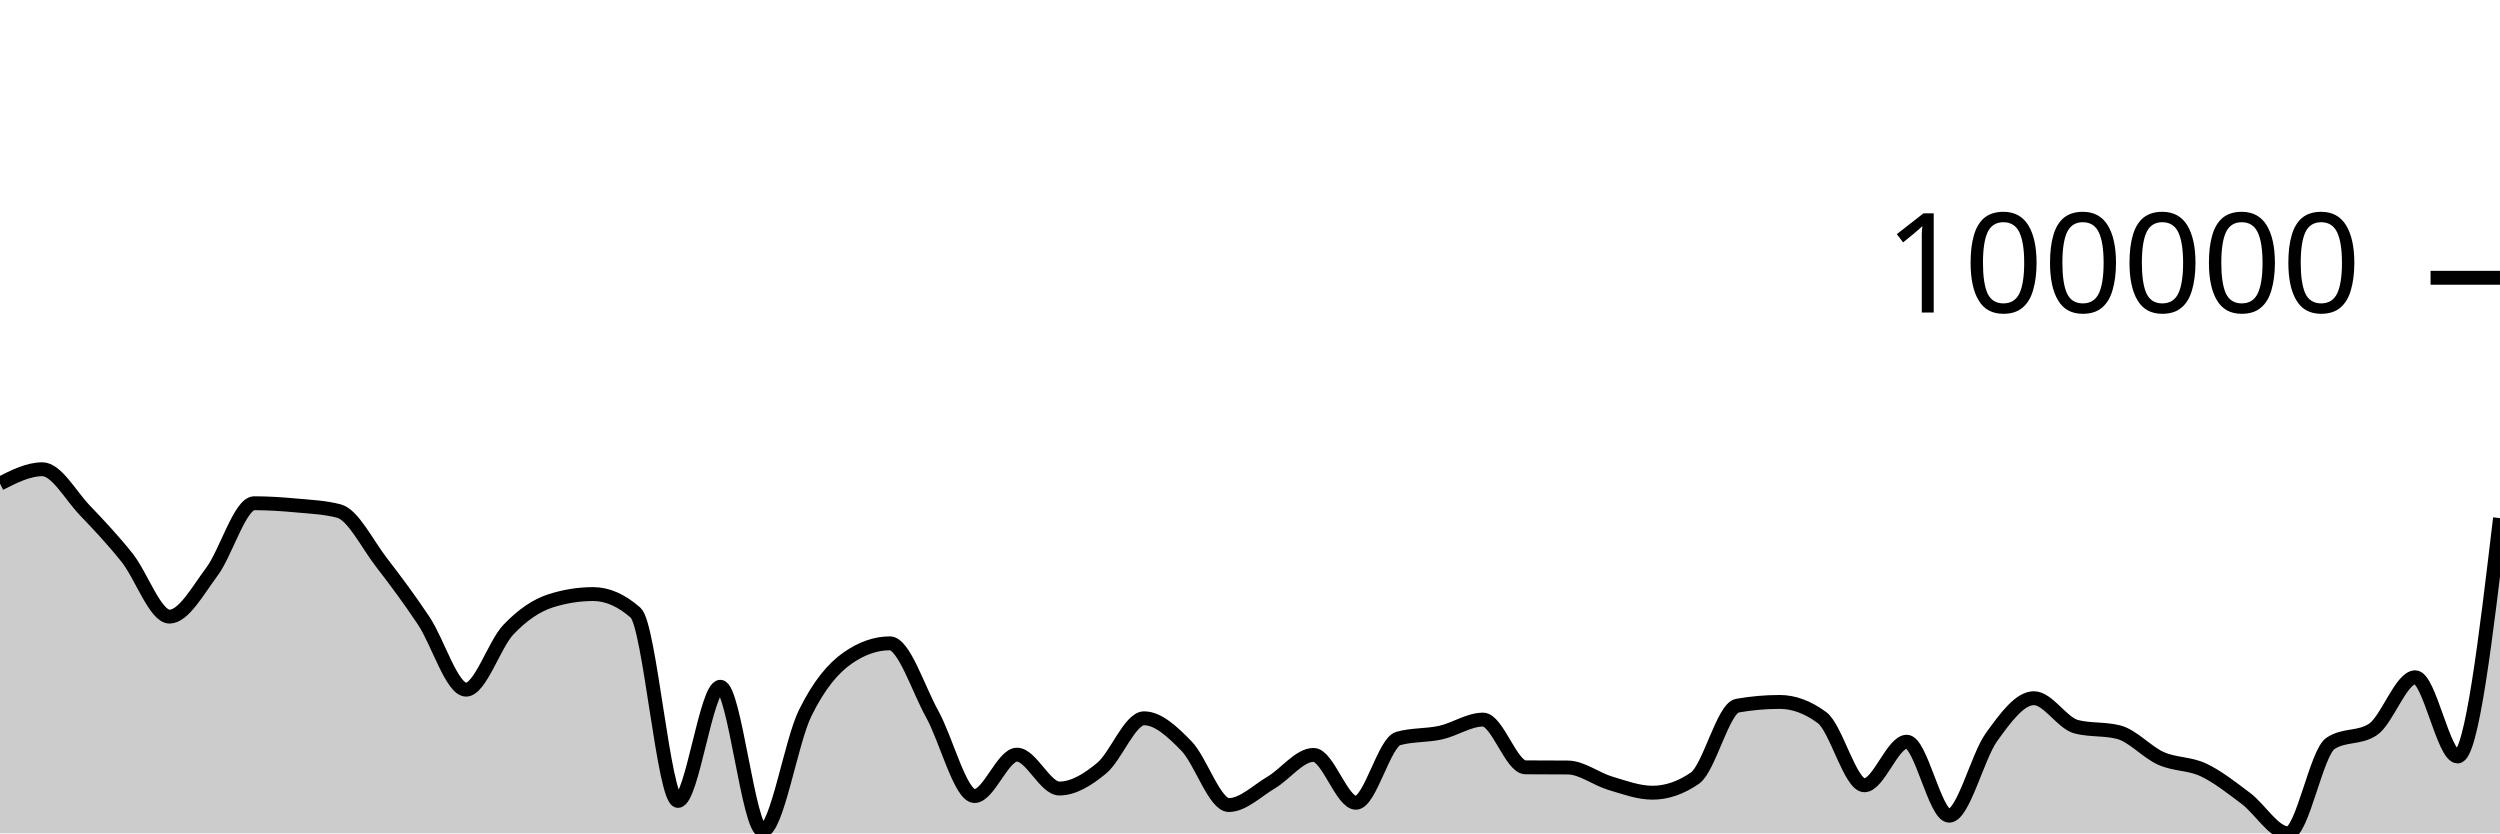
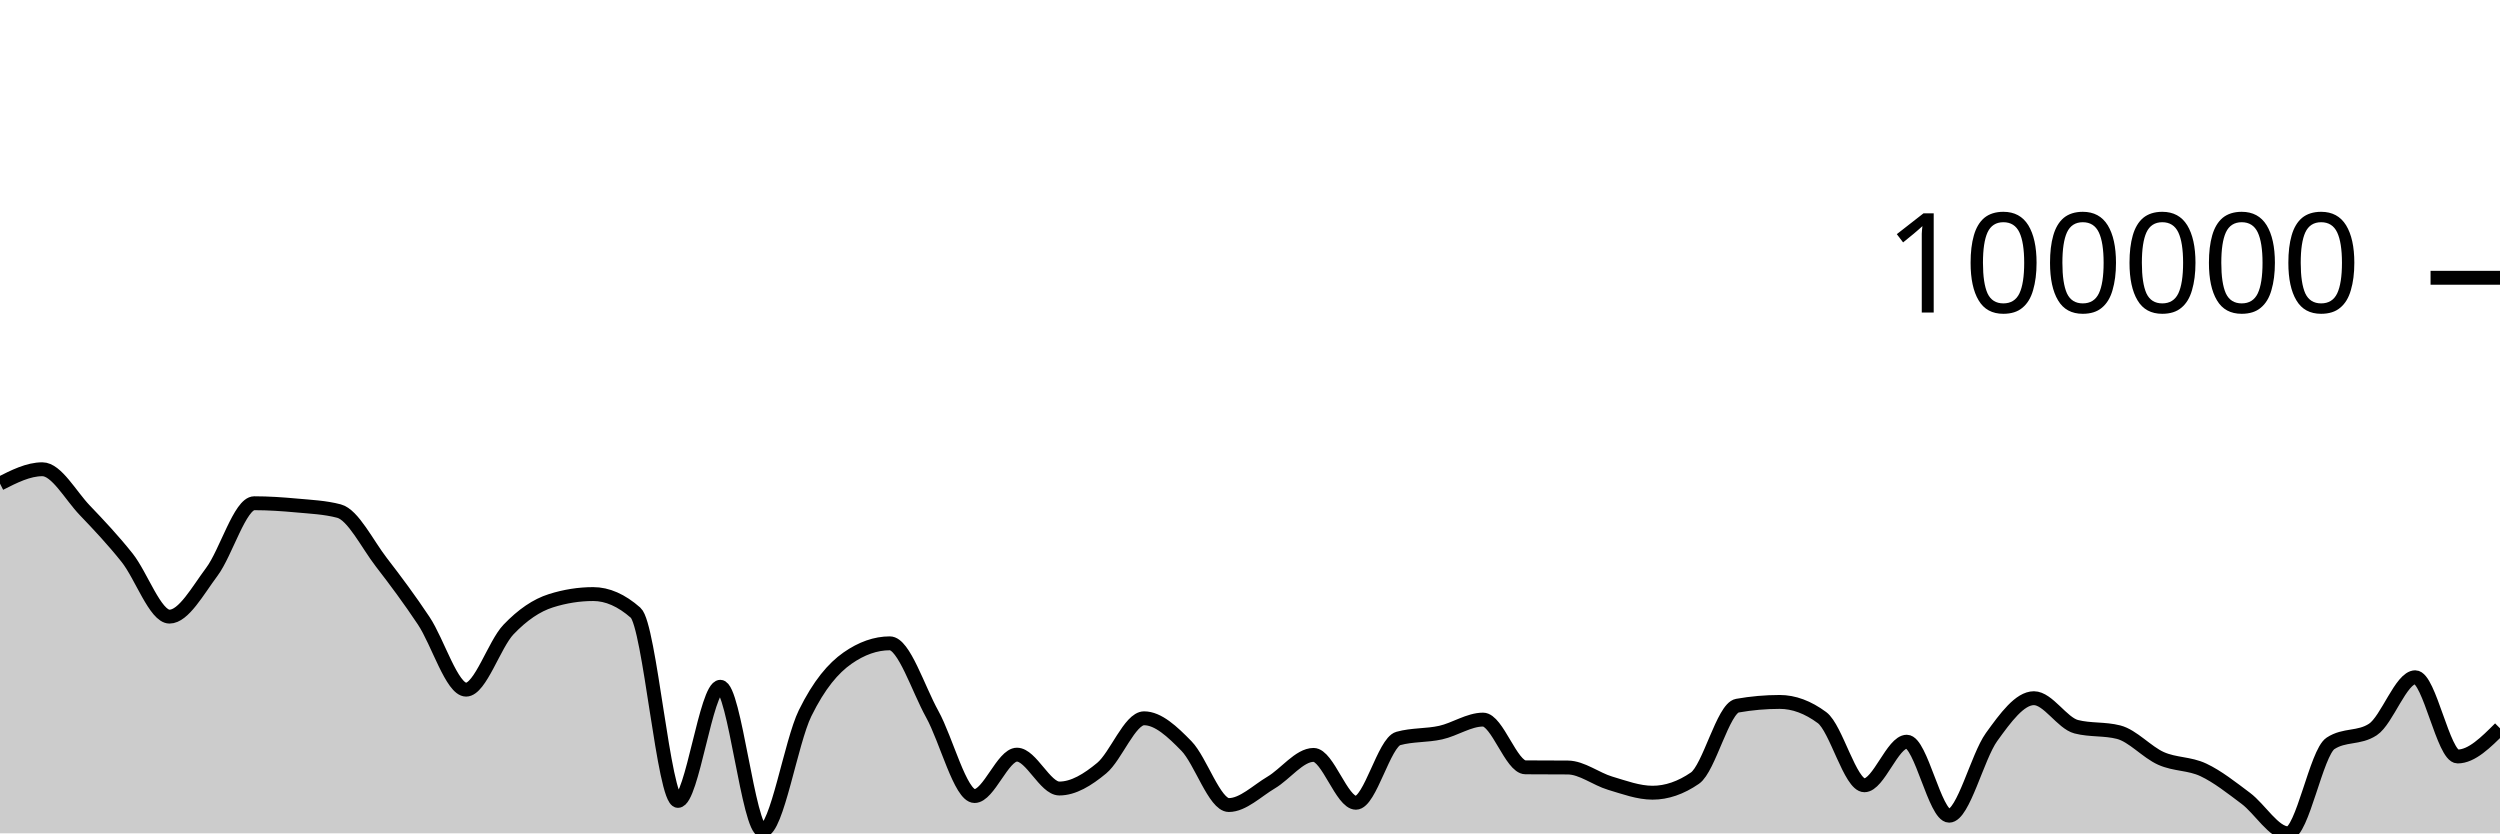
<svg xmlns="http://www.w3.org/2000/svg" viewBox="0 0 180 60">
  <g transform="translate(0,20)">
-     <path class="area" fill="rgba(0, 0, 0, 0.2)" d="M0,14.82C1.017,14.303,2.034,13.786,3.051,13.786C4.068,13.786,5.085,15.678,6.102,16.739C7.119,17.801,8.136,18.882,9.153,20.158C10.169,21.434,11.186,24.397,12.203,24.397C13.22,24.397,14.237,22.529,15.254,21.168C16.271,19.808,17.288,16.233,18.305,16.233C19.322,16.233,20.339,16.302,21.356,16.396C22.373,16.49,23.39,16.53,24.407,16.797C25.424,17.065,26.441,19.168,27.458,20.484C28.475,21.8,29.492,23.166,30.508,24.694C31.525,26.223,32.542,29.655,33.559,29.655C34.576,29.655,35.593,26.394,36.61,25.328C37.627,24.261,38.644,23.576,39.661,23.255C40.678,22.933,41.695,22.773,42.712,22.773C43.729,22.773,44.746,23.221,45.763,24.116C46.78,25.012,47.797,37.665,48.814,37.665C49.831,37.665,50.847,29.447,51.864,29.447C52.881,29.447,53.898,39.806,54.915,39.806C55.932,39.806,56.949,33.421,57.966,31.351C58.983,29.282,60,28.102,61.017,27.389C62.034,26.676,63.051,26.319,64.068,26.319C65.085,26.319,66.102,29.582,67.119,31.415C68.136,33.247,69.153,37.315,70.169,37.315C71.186,37.315,72.203,34.335,73.22,34.335C74.237,34.335,75.254,36.773,76.271,36.773C77.288,36.773,78.305,36.149,79.322,35.306C80.339,34.464,81.356,31.717,82.373,31.717C83.39,31.717,84.407,32.672,85.424,33.713C86.441,34.754,87.458,37.963,88.475,37.963C89.492,37.963,90.508,36.943,91.525,36.341C92.542,35.739,93.559,34.353,94.576,34.353C95.593,34.353,96.61,37.799,97.627,37.799C98.644,37.799,99.661,33.452,100.678,33.17C101.695,32.888,102.712,32.974,103.729,32.747C104.746,32.521,105.763,31.811,106.78,31.811C107.797,31.811,108.814,35.24,109.831,35.248C110.847,35.256,111.864,35.252,112.881,35.26C113.898,35.267,114.915,36.088,115.932,36.39C116.949,36.693,117.966,37.075,118.983,37.075C120,37.075,121.017,36.726,122.034,36.027C123.051,35.328,124.068,30.989,125.085,30.809C126.102,30.629,127.119,30.539,128.136,30.539C129.153,30.539,130.169,30.916,131.186,31.669C132.203,32.423,133.22,36.54,134.237,36.54C135.254,36.54,136.271,33.402,137.288,33.402C138.305,33.402,139.322,38.731,140.339,38.731C141.356,38.731,142.373,34.48,143.39,33.07C144.407,31.66,145.424,30.27,146.441,30.27C147.458,30.27,148.475,32.064,149.492,32.325C150.508,32.585,151.525,32.455,152.542,32.716C153.559,32.977,154.576,34.155,155.593,34.607C156.61,35.06,157.627,34.954,158.644,35.432C159.661,35.911,160.678,36.718,161.695,37.479C162.712,38.24,163.729,40,164.746,40C165.763,40,166.78,34.19,167.797,33.523C168.814,32.857,169.831,33.19,170.847,32.524C171.864,31.857,172.881,28.762,173.898,28.762C174.915,28.762,175.932,34.467,176.949,34.467C177.966,34.467,178.983,25.887,180,17.306L180,40C178.983,40,177.966,40,176.949,40C175.932,40,174.915,40,173.898,40C172.881,40,171.864,40,170.847,40C169.831,40,168.814,40,167.797,40C166.78,40,165.763,40,164.746,40C163.729,40,162.712,40,161.695,40C160.678,40,159.661,40,158.644,40C157.627,40,156.61,40,155.593,40C154.576,40,153.559,40,152.542,40C151.525,40,150.508,40,149.492,40C148.475,40,147.458,40,146.441,40C145.424,40,144.407,40,143.39,40C142.373,40,141.356,40,140.339,40C139.322,40,138.305,40,137.288,40C136.271,40,135.254,40,134.237,40C133.22,40,132.203,40,131.186,40C130.169,40,129.153,40,128.136,40C127.119,40,126.102,40,125.085,40C124.068,40,123.051,40,122.034,40C121.017,40,120,40,118.983,40C117.966,40,116.949,40,115.932,40C114.915,40,113.898,40,112.881,40C111.864,40,110.847,40,109.831,40C108.814,40,107.797,40,106.78,40C105.763,40,104.746,40,103.729,40C102.712,40,101.695,40,100.678,40C99.661,40,98.644,40,97.627,40C96.61,40,95.593,40,94.576,40C93.559,40,92.542,40,91.525,40C90.508,40,89.492,40,88.475,40C87.458,40,86.441,40,85.424,40C84.407,40,83.39,40,82.373,40C81.356,40,80.339,40,79.322,40C78.305,40,77.288,40,76.271,40C75.254,40,74.237,40,73.22,40C72.203,40,71.186,40,70.169,40C69.153,40,68.136,40,67.119,40C66.102,40,65.085,40,64.068,40C63.051,40,62.034,40,61.017,40C60,40,58.983,40,57.966,40C56.949,40,55.932,40,54.915,40C53.898,40,52.881,40,51.864,40C50.847,40,49.831,40,48.814,40C47.797,40,46.78,40,45.763,40C44.746,40,43.729,40,42.712,40C41.695,40,40.678,40,39.661,40C38.644,40,37.627,40,36.61,40C35.593,40,34.576,40,33.559,40C32.542,40,31.525,40,30.508,40C29.492,40,28.475,40,27.458,40C26.441,40,25.424,40,24.407,40C23.39,40,22.373,40,21.356,40C20.339,40,19.322,40,18.305,40C17.288,40,16.271,40,15.254,40C14.237,40,13.22,40,12.203,40C11.186,40,10.169,40,9.153,40C8.136,40,7.119,40,6.102,40C5.085,40,4.068,40,3.051,40C2.034,40,1.017,40,0,40Z" />
-     <path class="line" stroke="black" fill="none" d="M0,14.82C1.017,14.303,2.034,13.786,3.051,13.786C4.068,13.786,5.085,15.678,6.102,16.739C7.119,17.801,8.136,18.882,9.153,20.158C10.169,21.434,11.186,24.397,12.203,24.397C13.22,24.397,14.237,22.529,15.254,21.168C16.271,19.808,17.288,16.233,18.305,16.233C19.322,16.233,20.339,16.302,21.356,16.396C22.373,16.49,23.39,16.53,24.407,16.797C25.424,17.065,26.441,19.168,27.458,20.484C28.475,21.8,29.492,23.166,30.508,24.694C31.525,26.223,32.542,29.655,33.559,29.655C34.576,29.655,35.593,26.394,36.61,25.328C37.627,24.261,38.644,23.576,39.661,23.255C40.678,22.933,41.695,22.773,42.712,22.773C43.729,22.773,44.746,23.221,45.763,24.116C46.78,25.012,47.797,37.665,48.814,37.665C49.831,37.665,50.847,29.447,51.864,29.447C52.881,29.447,53.898,39.806,54.915,39.806C55.932,39.806,56.949,33.421,57.966,31.351C58.983,29.282,60,28.102,61.017,27.389C62.034,26.676,63.051,26.319,64.068,26.319C65.085,26.319,66.102,29.582,67.119,31.415C68.136,33.247,69.153,37.315,70.169,37.315C71.186,37.315,72.203,34.335,73.22,34.335C74.237,34.335,75.254,36.773,76.271,36.773C77.288,36.773,78.305,36.149,79.322,35.306C80.339,34.464,81.356,31.717,82.373,31.717C83.39,31.717,84.407,32.672,85.424,33.713C86.441,34.754,87.458,37.963,88.475,37.963C89.492,37.963,90.508,36.943,91.525,36.341C92.542,35.739,93.559,34.353,94.576,34.353C95.593,34.353,96.61,37.799,97.627,37.799C98.644,37.799,99.661,33.452,100.678,33.17C101.695,32.888,102.712,32.974,103.729,32.747C104.746,32.521,105.763,31.811,106.78,31.811C107.797,31.811,108.814,35.24,109.831,35.248C110.847,35.256,111.864,35.252,112.881,35.26C113.898,35.267,114.915,36.088,115.932,36.39C116.949,36.693,117.966,37.075,118.983,37.075C120,37.075,121.017,36.726,122.034,36.027C123.051,35.328,124.068,30.989,125.085,30.809C126.102,30.629,127.119,30.539,128.136,30.539C129.153,30.539,130.169,30.916,131.186,31.669C132.203,32.423,133.22,36.54,134.237,36.54C135.254,36.54,136.271,33.402,137.288,33.402C138.305,33.402,139.322,38.731,140.339,38.731C141.356,38.731,142.373,34.48,143.39,33.07C144.407,31.66,145.424,30.27,146.441,30.27C147.458,30.27,148.475,32.064,149.492,32.325C150.508,32.585,151.525,32.455,152.542,32.716C153.559,32.977,154.576,34.155,155.593,34.607C156.61,35.06,157.627,34.954,158.644,35.432C159.661,35.911,160.678,36.718,161.695,37.479C162.712,38.24,163.729,40,164.746,40C165.763,40,166.78,34.19,167.797,33.523C168.814,32.857,169.831,33.19,170.847,32.524C171.864,31.857,172.881,28.762,173.898,28.762C174.915,28.762,175.932,34.467,176.949,34.467C177.966,34.467,178.983,25.887,180,17.306" />
+     <path class="area" fill="rgba(0, 0, 0, 0.2)" d="M0,14.82C1.017,14.303,2.034,13.786,3.051,13.786C4.068,13.786,5.085,15.678,6.102,16.739C7.119,17.801,8.136,18.882,9.153,20.158C10.169,21.434,11.186,24.397,12.203,24.397C13.22,24.397,14.237,22.529,15.254,21.168C16.271,19.808,17.288,16.233,18.305,16.233C19.322,16.233,20.339,16.302,21.356,16.396C22.373,16.49,23.39,16.53,24.407,16.797C25.424,17.065,26.441,19.168,27.458,20.484C28.475,21.8,29.492,23.166,30.508,24.694C31.525,26.223,32.542,29.655,33.559,29.655C34.576,29.655,35.593,26.394,36.61,25.328C37.627,24.261,38.644,23.576,39.661,23.255C40.678,22.933,41.695,22.773,42.712,22.773C43.729,22.773,44.746,23.221,45.763,24.116C46.78,25.012,47.797,37.665,48.814,37.665C49.831,37.665,50.847,29.447,51.864,29.447C52.881,29.447,53.898,39.806,54.915,39.806C55.932,39.806,56.949,33.421,57.966,31.351C58.983,29.282,60,28.102,61.017,27.389C62.034,26.676,63.051,26.319,64.068,26.319C65.085,26.319,66.102,29.582,67.119,31.415C68.136,33.247,69.153,37.315,70.169,37.315C71.186,37.315,72.203,34.335,73.22,34.335C74.237,34.335,75.254,36.773,76.271,36.773C77.288,36.773,78.305,36.149,79.322,35.306C80.339,34.464,81.356,31.717,82.373,31.717C83.39,31.717,84.407,32.672,85.424,33.713C86.441,34.754,87.458,37.963,88.475,37.963C89.492,37.963,90.508,36.943,91.525,36.341C92.542,35.739,93.559,34.353,94.576,34.353C95.593,34.353,96.61,37.799,97.627,37.799C98.644,37.799,99.661,33.452,100.678,33.17C101.695,32.888,102.712,32.974,103.729,32.747C104.746,32.521,105.763,31.811,106.78,31.811C107.797,31.811,108.814,35.24,109.831,35.248C110.847,35.256,111.864,35.252,112.881,35.26C113.898,35.267,114.915,36.088,115.932,36.39C116.949,36.693,117.966,37.075,118.983,37.075C120,37.075,121.017,36.726,122.034,36.027C123.051,35.328,124.068,30.989,125.085,30.809C126.102,30.629,127.119,30.539,128.136,30.539C129.153,30.539,130.169,30.916,131.186,31.669C132.203,32.423,133.22,36.54,134.237,36.54C135.254,36.54,136.271,33.402,137.288,33.402C138.305,33.402,139.322,38.731,140.339,38.731C141.356,38.731,142.373,34.48,143.39,33.07C144.407,31.66,145.424,30.27,146.441,30.27C147.458,30.27,148.475,32.064,149.492,32.325C150.508,32.585,151.525,32.455,152.542,32.716C153.559,32.977,154.576,34.155,155.593,34.607C156.61,35.06,157.627,34.954,158.644,35.432C159.661,35.911,160.678,36.718,161.695,37.479C162.712,38.24,163.729,40,164.746,40C165.763,40,166.78,34.19,167.797,33.523C168.814,32.857,169.831,33.19,170.847,32.524C171.864,31.857,172.881,28.762,173.898,28.762C174.915,28.762,175.932,34.467,176.949,34.467C177.966,34.467,178.983,33.452,180,32.437L180,40C178.983,40,177.966,40,176.949,40C175.932,40,174.915,40,173.898,40C172.881,40,171.864,40,170.847,40C169.831,40,168.814,40,167.797,40C166.78,40,165.763,40,164.746,40C163.729,40,162.712,40,161.695,40C160.678,40,159.661,40,158.644,40C157.627,40,156.61,40,155.593,40C154.576,40,153.559,40,152.542,40C151.525,40,150.508,40,149.492,40C148.475,40,147.458,40,146.441,40C145.424,40,144.407,40,143.39,40C142.373,40,141.356,40,140.339,40C139.322,40,138.305,40,137.288,40C136.271,40,135.254,40,134.237,40C133.22,40,132.203,40,131.186,40C130.169,40,129.153,40,128.136,40C127.119,40,126.102,40,125.085,40C124.068,40,123.051,40,122.034,40C121.017,40,120,40,118.983,40C117.966,40,116.949,40,115.932,40C114.915,40,113.898,40,112.881,40C111.864,40,110.847,40,109.831,40C108.814,40,107.797,40,106.78,40C105.763,40,104.746,40,103.729,40C102.712,40,101.695,40,100.678,40C99.661,40,98.644,40,97.627,40C96.61,40,95.593,40,94.576,40C93.559,40,92.542,40,91.525,40C90.508,40,89.492,40,88.475,40C87.458,40,86.441,40,85.424,40C84.407,40,83.39,40,82.373,40C81.356,40,80.339,40,79.322,40C78.305,40,77.288,40,76.271,40C75.254,40,74.237,40,73.22,40C72.203,40,71.186,40,70.169,40C69.153,40,68.136,40,67.119,40C66.102,40,65.085,40,64.068,40C63.051,40,62.034,40,61.017,40C60,40,58.983,40,57.966,40C56.949,40,55.932,40,54.915,40C53.898,40,52.881,40,51.864,40C50.847,40,49.831,40,48.814,40C47.797,40,46.78,40,45.763,40C44.746,40,43.729,40,42.712,40C41.695,40,40.678,40,39.661,40C38.644,40,37.627,40,36.61,40C35.593,40,34.576,40,33.559,40C32.542,40,31.525,40,30.508,40C29.492,40,28.475,40,27.458,40C26.441,40,25.424,40,24.407,40C23.39,40,22.373,40,21.356,40C20.339,40,19.322,40,18.305,40C17.288,40,16.271,40,15.254,40C14.237,40,13.22,40,12.203,40C11.186,40,10.169,40,9.153,40C8.136,40,7.119,40,6.102,40C5.085,40,4.068,40,3.051,40C2.034,40,1.017,40,0,40Z" />
+     <path class="line" stroke="black" fill="none" d="M0,14.82C1.017,14.303,2.034,13.786,3.051,13.786C4.068,13.786,5.085,15.678,6.102,16.739C7.119,17.801,8.136,18.882,9.153,20.158C10.169,21.434,11.186,24.397,12.203,24.397C13.22,24.397,14.237,22.529,15.254,21.168C16.271,19.808,17.288,16.233,18.305,16.233C19.322,16.233,20.339,16.302,21.356,16.396C22.373,16.49,23.39,16.53,24.407,16.797C25.424,17.065,26.441,19.168,27.458,20.484C28.475,21.8,29.492,23.166,30.508,24.694C31.525,26.223,32.542,29.655,33.559,29.655C34.576,29.655,35.593,26.394,36.61,25.328C37.627,24.261,38.644,23.576,39.661,23.255C40.678,22.933,41.695,22.773,42.712,22.773C43.729,22.773,44.746,23.221,45.763,24.116C46.78,25.012,47.797,37.665,48.814,37.665C49.831,37.665,50.847,29.447,51.864,29.447C52.881,29.447,53.898,39.806,54.915,39.806C55.932,39.806,56.949,33.421,57.966,31.351C58.983,29.282,60,28.102,61.017,27.389C62.034,26.676,63.051,26.319,64.068,26.319C65.085,26.319,66.102,29.582,67.119,31.415C68.136,33.247,69.153,37.315,70.169,37.315C71.186,37.315,72.203,34.335,73.22,34.335C74.237,34.335,75.254,36.773,76.271,36.773C77.288,36.773,78.305,36.149,79.322,35.306C80.339,34.464,81.356,31.717,82.373,31.717C83.39,31.717,84.407,32.672,85.424,33.713C86.441,34.754,87.458,37.963,88.475,37.963C89.492,37.963,90.508,36.943,91.525,36.341C92.542,35.739,93.559,34.353,94.576,34.353C95.593,34.353,96.61,37.799,97.627,37.799C98.644,37.799,99.661,33.452,100.678,33.17C101.695,32.888,102.712,32.974,103.729,32.747C104.746,32.521,105.763,31.811,106.78,31.811C107.797,31.811,108.814,35.24,109.831,35.248C110.847,35.256,111.864,35.252,112.881,35.26C113.898,35.267,114.915,36.088,115.932,36.39C116.949,36.693,117.966,37.075,118.983,37.075C120,37.075,121.017,36.726,122.034,36.027C123.051,35.328,124.068,30.989,125.085,30.809C126.102,30.629,127.119,30.539,128.136,30.539C129.153,30.539,130.169,30.916,131.186,31.669C132.203,32.423,133.22,36.54,134.237,36.54C135.254,36.54,136.271,33.402,137.288,33.402C138.305,33.402,139.322,38.731,140.339,38.731C141.356,38.731,142.373,34.48,143.39,33.07C144.407,31.66,145.424,30.27,146.441,30.27C147.458,30.27,148.475,32.064,149.492,32.325C150.508,32.585,151.525,32.455,152.542,32.716C153.559,32.977,154.576,34.155,155.593,34.607C156.61,35.06,157.627,34.954,158.644,35.432C159.661,35.911,160.678,36.718,161.695,37.479C162.712,38.24,163.729,40,164.746,40C165.763,40,166.78,34.19,167.797,33.523C168.814,32.857,169.831,33.19,170.847,32.524C171.864,31.857,172.881,28.762,173.898,28.762C174.915,28.762,175.932,34.467,176.949,34.467C177.966,34.467,178.983,33.452,180,32.437" />
    <path class="axis-ceiling" stroke-width="1" stroke="black" fill="none" d="M175,0L180,0" />
    <text class="axis-ceiling-label" font-family="sans-serif" text-anchor="end" font-size="10px" x="170" y="2.5">100000</text>
  </g>
</svg>
